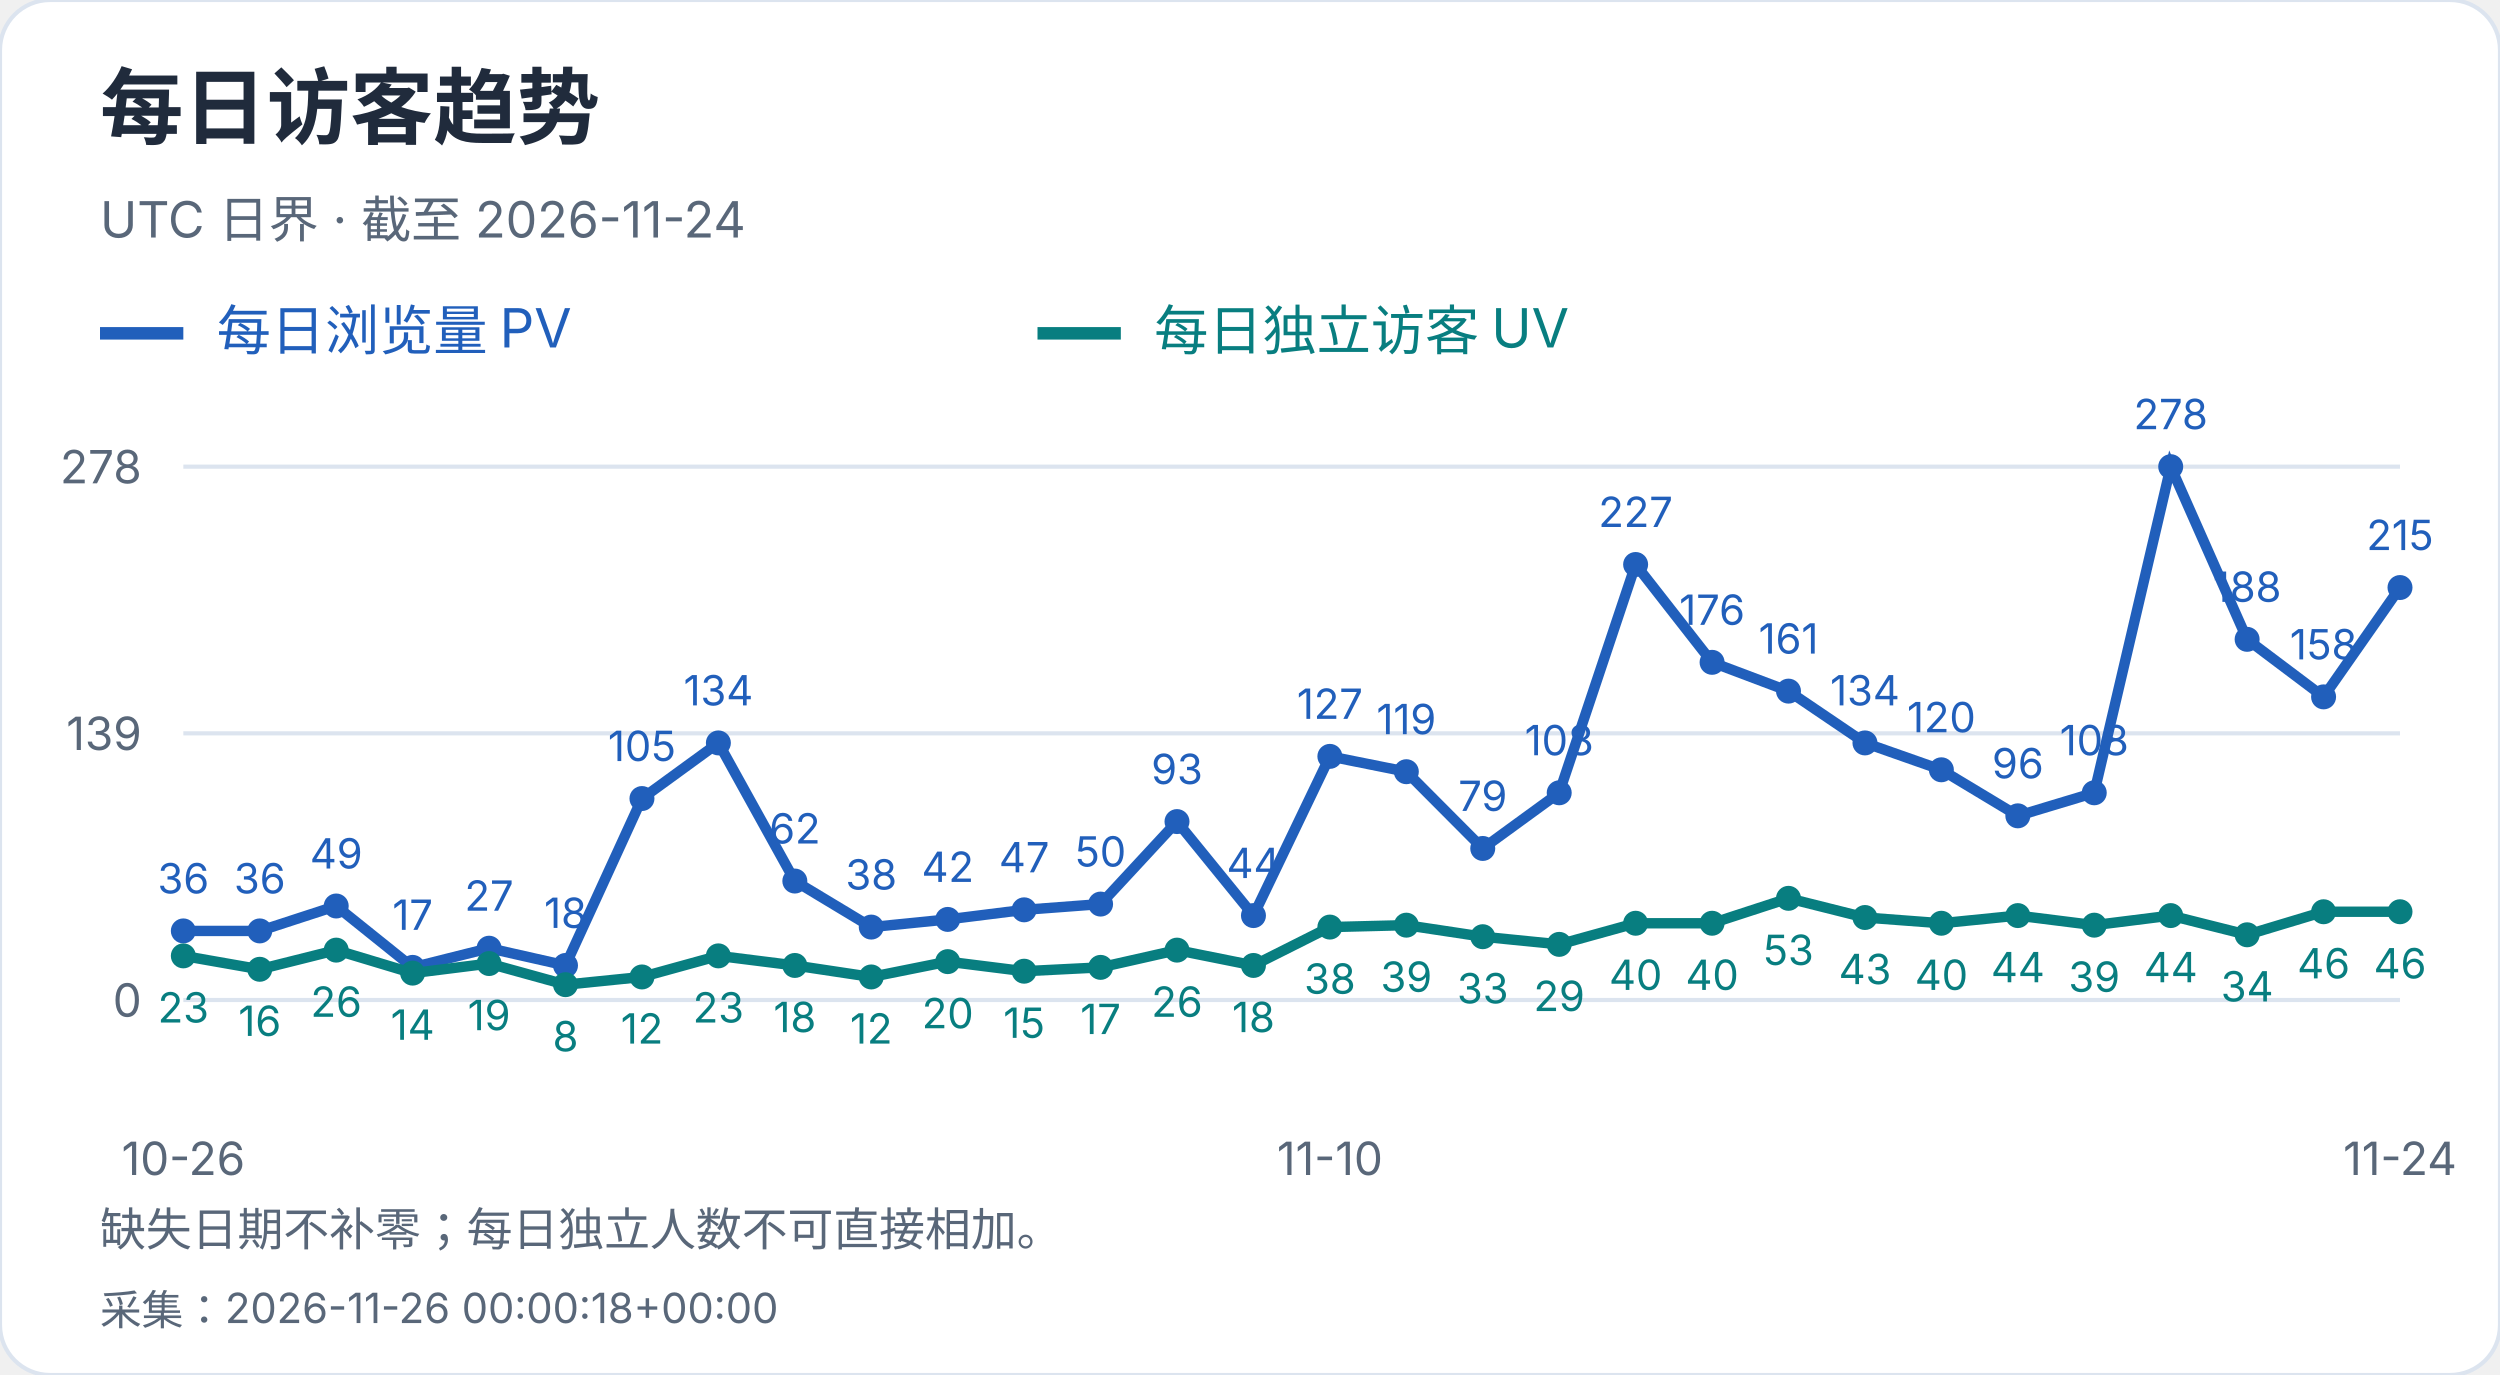
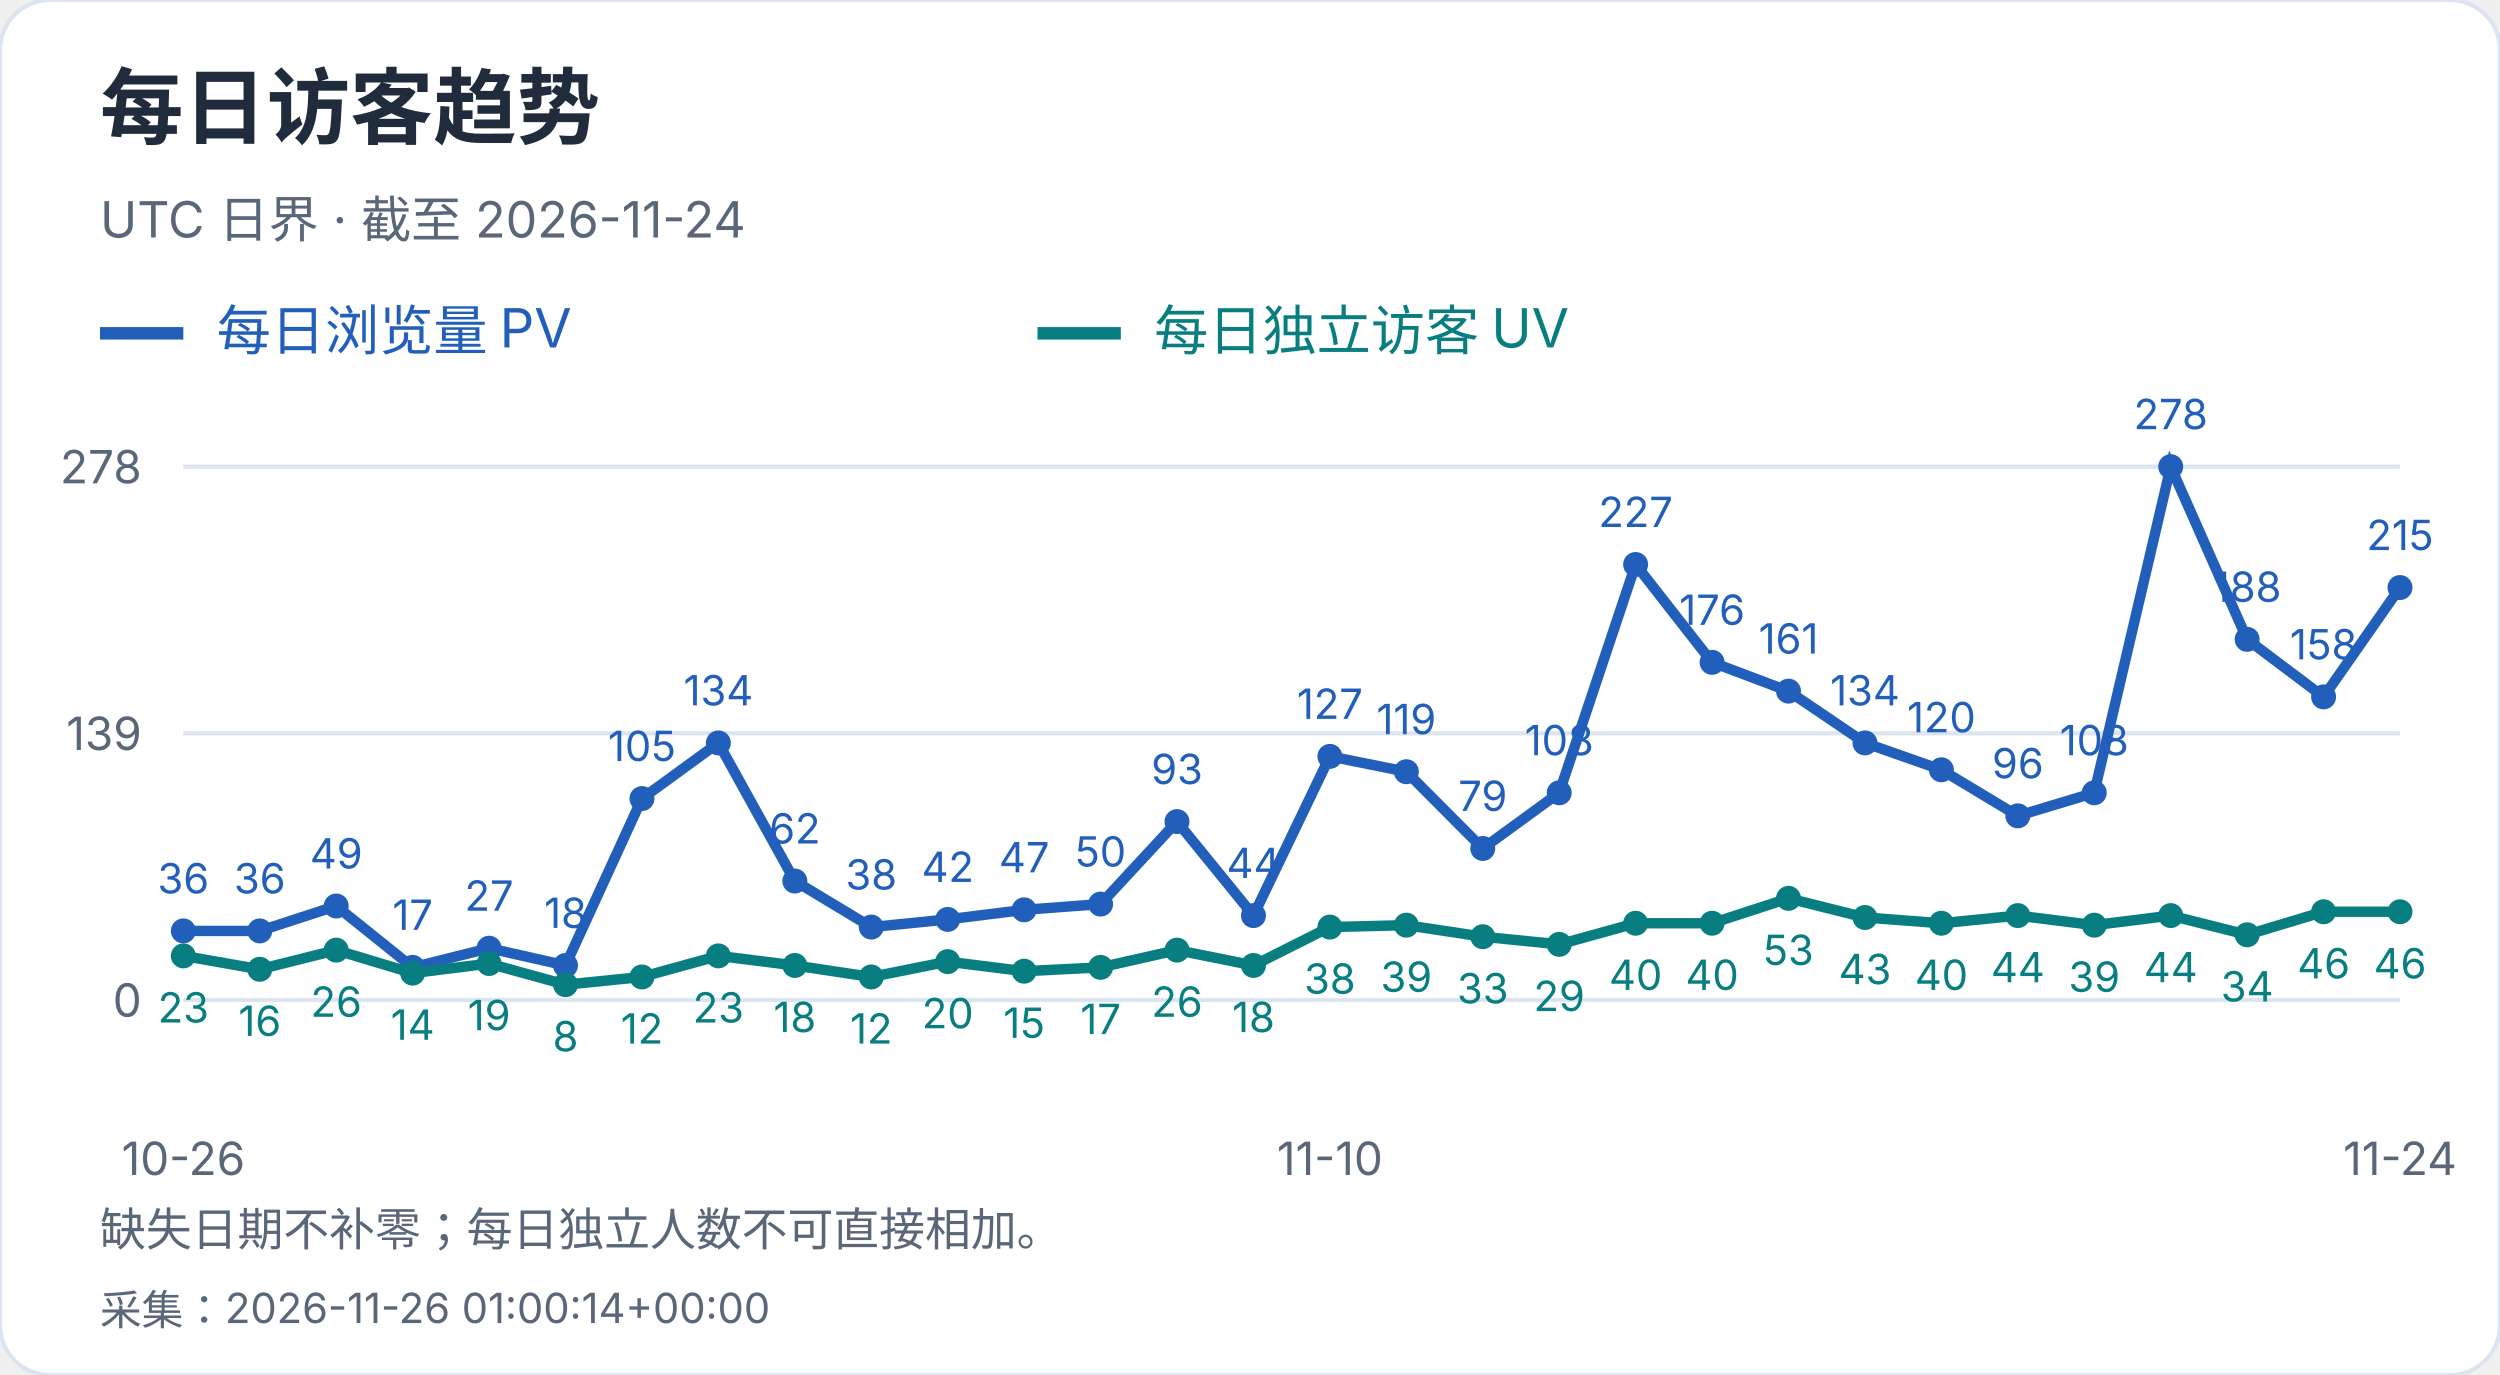
<svg xmlns="http://www.w3.org/2000/svg" width="600" height="330" viewBox="0 0 600 330" role="img" aria-label="每日访客趋势">
  <style>text{font-family:-apple-system,BlinkMacSystemFont,"Segoe UI","PingFang SC","Microsoft YaHei",sans-serif;font-variant-numeric:tabular-nums}</style>
  <rect width="600" height="330" rx="12" fill="white" stroke="#dce4ef" />
  <text x="24" y="33" font-size="20" fill="#202b3c" font-weight="650" text-anchor="start">每日访客趋势</text>
  <text x="24" y="57" font-size="12" fill="#596779" font-weight="400" text-anchor="start">UTC 日界 · 截至 2026-11-24</text>
  <path d="M24 80h20" stroke="#215fbb" stroke-width="3" />
  <text x="52" y="84" font-size="13" fill="#215fbb" font-weight="400" text-anchor="start">每日浏览量 PV</text>
  <path d="M249 80h20" stroke="#087e80" stroke-width="3" />
  <text x="277" y="84" font-size="13" fill="#087e80" font-weight="400" text-anchor="start">每日独立访客 UV</text>
  <path d="M44 240.0H576" stroke="#dce4ef" />
  <text x="34" y="244.0" font-size="11" fill="#596779" font-weight="400" text-anchor="end">0</text>
  <path d="M44 176.0H576" stroke="#dce4ef" />
  <text x="34" y="180.0" font-size="11" fill="#596779" font-weight="400" text-anchor="end">139</text>
  <path d="M44 112.0H576" stroke="#dce4ef" />
  <text x="34" y="116.0" font-size="11" fill="#596779" font-weight="400" text-anchor="end">278</text>
  <circle cx="44.00" cy="223.42" r="3" fill="#215fbb" />
  <text x="44.0" y="214.42" font-size="10" fill="#215fbb" font-weight="400" text-anchor="middle">36</text>
  <circle cx="62.34" cy="223.42" r="3" fill="#215fbb" />
  <text x="62.34" y="214.42" font-size="10" fill="#215fbb" font-weight="400" text-anchor="middle">36</text>
  <circle cx="80.69" cy="217.44" r="3" fill="#215fbb" />
  <text x="80.69" y="208.44" font-size="10" fill="#215fbb" font-weight="400" text-anchor="middle">49</text>
  <circle cx="99.03" cy="232.17" r="3" fill="#215fbb" />
  <text x="99.03" y="223.17" font-size="10" fill="#215fbb" font-weight="400" text-anchor="middle">17</text>
  <circle cx="117.38" cy="227.57" r="3" fill="#215fbb" />
  <text x="117.38" y="218.57" font-size="10" fill="#215fbb" font-weight="400" text-anchor="middle">27</text>
  <circle cx="135.72" cy="231.71" r="3" fill="#215fbb" />
  <text x="135.72" y="222.71" font-size="10" fill="#215fbb" font-weight="400" text-anchor="middle">18</text>
  <circle cx="154.07" cy="191.65" r="3" fill="#215fbb" />
  <text x="154.07" y="182.65" font-size="10" fill="#215fbb" font-weight="400" text-anchor="middle">105</text>
  <circle cx="172.41" cy="178.30" r="3" fill="#215fbb" />
  <text x="172.41" y="169.3" font-size="10" fill="#215fbb" font-weight="400" text-anchor="middle">134</text>
  <circle cx="190.76" cy="211.45" r="3" fill="#215fbb" />
  <text x="190.76" y="202.45" font-size="10" fill="#215fbb" font-weight="400" text-anchor="middle">62</text>
  <circle cx="209.10" cy="222.50" r="3" fill="#215fbb" />
  <text x="209.1" y="213.5" font-size="10" fill="#215fbb" font-weight="400" text-anchor="middle">38</text>
  <circle cx="227.45" cy="220.66" r="3" fill="#215fbb" />
  <text x="227.45" y="211.66" font-size="10" fill="#215fbb" font-weight="400" text-anchor="middle">42</text>
  <circle cx="245.79" cy="218.36" r="3" fill="#215fbb" />
  <text x="245.79" y="209.36" font-size="10" fill="#215fbb" font-weight="400" text-anchor="middle">47</text>
  <circle cx="264.14" cy="216.98" r="3" fill="#215fbb" />
  <text x="264.14" y="207.98" font-size="10" fill="#215fbb" font-weight="400" text-anchor="middle">50</text>
  <circle cx="282.48" cy="197.18" r="3" fill="#215fbb" />
  <text x="282.48" y="188.18" font-size="10" fill="#215fbb" font-weight="400" text-anchor="middle">93</text>
  <circle cx="300.83" cy="219.74" r="3" fill="#215fbb" />
  <text x="300.83" y="210.74" font-size="10" fill="#215fbb" font-weight="400" text-anchor="middle">44</text>
  <circle cx="319.17" cy="181.53" r="3" fill="#215fbb" />
  <text x="319.17" y="172.53" font-size="10" fill="#215fbb" font-weight="400" text-anchor="middle">127</text>
  <circle cx="337.52" cy="185.21" r="3" fill="#215fbb" />
  <text x="337.52" y="176.21" font-size="10" fill="#215fbb" font-weight="400" text-anchor="middle">119</text>
  <circle cx="355.86" cy="203.63" r="3" fill="#215fbb" />
  <text x="355.86" y="194.63" font-size="10" fill="#215fbb" font-weight="400" text-anchor="middle">79</text>
  <circle cx="374.21" cy="190.27" r="3" fill="#215fbb" />
  <text x="374.21" y="181.27" font-size="10" fill="#215fbb" font-weight="400" text-anchor="middle">108</text>
  <circle cx="392.55" cy="135.48" r="3" fill="#215fbb" />
  <text x="392.55" y="126.48" font-size="10" fill="#215fbb" font-weight="400" text-anchor="middle">227</text>
  <circle cx="410.90" cy="158.96" r="3" fill="#215fbb" />
  <text x="410.9" y="149.96" font-size="10" fill="#215fbb" font-weight="400" text-anchor="middle">176</text>
  <circle cx="429.24" cy="165.87" r="3" fill="#215fbb" />
  <text x="429.24" y="156.87" font-size="10" fill="#215fbb" font-weight="400" text-anchor="middle">161</text>
  <circle cx="447.59" cy="178.30" r="3" fill="#215fbb" />
  <text x="447.59" y="169.3" font-size="10" fill="#215fbb" font-weight="400" text-anchor="middle">134</text>
  <circle cx="465.93" cy="184.75" r="3" fill="#215fbb" />
  <text x="465.93" y="175.75" font-size="10" fill="#215fbb" font-weight="400" text-anchor="middle">120</text>
  <circle cx="484.28" cy="195.80" r="3" fill="#215fbb" />
  <text x="484.28" y="186.8" font-size="10" fill="#215fbb" font-weight="400" text-anchor="middle">96</text>
  <circle cx="502.62" cy="190.27" r="3" fill="#215fbb" />
  <text x="502.62" y="181.27" font-size="10" fill="#215fbb" font-weight="400" text-anchor="middle">108</text>
  <circle cx="520.97" cy="112.00" r="3" fill="#215fbb" />
  <text x="520.97" y="103.0" font-size="10" fill="#215fbb" font-weight="400" text-anchor="middle">278</text>
  <circle cx="539.31" cy="153.44" r="3" fill="#215fbb" />
  <text x="539.31" y="144.44" font-size="10" fill="#215fbb" font-weight="400" text-anchor="middle">188</text>
  <circle cx="557.66" cy="167.25" r="3" fill="#215fbb" />
  <text x="557.66" y="158.25" font-size="10" fill="#215fbb" font-weight="400" text-anchor="middle">158</text>
  <circle cx="576.00" cy="141.01" r="3" fill="#215fbb" />
  <text x="576.0" y="132.01" font-size="10" fill="#215fbb" font-weight="400" text-anchor="middle">215</text>
  <polyline points="44.00,223.42 62.34,223.42 80.69,217.44 99.03,232.17 117.38,227.57 135.72,231.71 154.07,191.65 172.41,178.30 190.76,211.45 209.10,222.50 227.45,220.66 245.79,218.36 264.14,216.98 282.48,197.18 300.83,219.74 319.17,181.53 337.52,185.21 355.86,203.63 374.21,190.27 392.55,135.48 410.90,158.96 429.24,165.87 447.59,178.30 465.93,184.75 484.28,195.80 502.62,190.27 520.97,112.00 539.31,153.44 557.66,167.25 576.00,141.01" fill="none" stroke="#215fbb" stroke-width="2.5" />
  <circle cx="44.00" cy="229.41" r="3" fill="#087e80" />
  <text x="44.0" y="245.41" font-size="10" fill="#087e80" font-weight="400" text-anchor="middle">23</text>
  <circle cx="62.34" cy="232.63" r="3" fill="#087e80" />
  <text x="62.34" y="248.63" font-size="10" fill="#087e80" font-weight="400" text-anchor="middle">16</text>
  <circle cx="80.69" cy="228.03" r="3" fill="#087e80" />
  <text x="80.69" y="244.03" font-size="10" fill="#087e80" font-weight="400" text-anchor="middle">26</text>
  <circle cx="99.03" cy="233.55" r="3" fill="#087e80" />
  <text x="99.03" y="249.55" font-size="10" fill="#087e80" font-weight="400" text-anchor="middle">14</text>
  <circle cx="117.38" cy="231.25" r="3" fill="#087e80" />
  <text x="117.38" y="247.25" font-size="10" fill="#087e80" font-weight="400" text-anchor="middle">19</text>
  <circle cx="135.72" cy="236.32" r="3" fill="#087e80" />
  <text x="135.72" y="252.32" font-size="10" fill="#087e80" font-weight="400" text-anchor="middle">8</text>
  <circle cx="154.07" cy="234.47" r="3" fill="#087e80" />
  <text x="154.07" y="250.47" font-size="10" fill="#087e80" font-weight="400" text-anchor="middle">12</text>
  <circle cx="172.41" cy="229.41" r="3" fill="#087e80" />
  <text x="172.41" y="245.41" font-size="10" fill="#087e80" font-weight="400" text-anchor="middle">23</text>
  <circle cx="190.76" cy="231.71" r="3" fill="#087e80" />
  <text x="190.76" y="247.71" font-size="10" fill="#087e80" font-weight="400" text-anchor="middle">18</text>
  <circle cx="209.10" cy="234.47" r="3" fill="#087e80" />
  <text x="209.1" y="250.47" font-size="10" fill="#087e80" font-weight="400" text-anchor="middle">12</text>
  <circle cx="227.45" cy="230.79" r="3" fill="#087e80" />
  <text x="227.45" y="246.79" font-size="10" fill="#087e80" font-weight="400" text-anchor="middle">20</text>
  <circle cx="245.79" cy="233.09" r="3" fill="#087e80" />
  <text x="245.79" y="249.09" font-size="10" fill="#087e80" font-weight="400" text-anchor="middle">15</text>
  <circle cx="264.14" cy="232.17" r="3" fill="#087e80" />
  <text x="264.14" y="248.17" font-size="10" fill="#087e80" font-weight="400" text-anchor="middle">17</text>
  <circle cx="282.48" cy="228.03" r="3" fill="#087e80" />
  <text x="282.48" y="244.03" font-size="10" fill="#087e80" font-weight="400" text-anchor="middle">26</text>
  <circle cx="300.83" cy="231.71" r="3" fill="#087e80" />
  <text x="300.83" y="247.71" font-size="10" fill="#087e80" font-weight="400" text-anchor="middle">18</text>
  <circle cx="319.17" cy="222.50" r="3" fill="#087e80" />
  <text x="319.17" y="238.5" font-size="10" fill="#087e80" font-weight="400" text-anchor="middle">38</text>
  <circle cx="337.52" cy="222.04" r="3" fill="#087e80" />
  <text x="337.52" y="238.04" font-size="10" fill="#087e80" font-weight="400" text-anchor="middle">39</text>
  <circle cx="355.86" cy="224.81" r="3" fill="#087e80" />
  <text x="355.86" y="240.81" font-size="10" fill="#087e80" font-weight="400" text-anchor="middle">33</text>
  <circle cx="374.21" cy="226.65" r="3" fill="#087e80" />
  <text x="374.21" y="242.65" font-size="10" fill="#087e80" font-weight="400" text-anchor="middle">29</text>
  <circle cx="392.55" cy="221.58" r="3" fill="#087e80" />
  <text x="392.55" y="237.58" font-size="10" fill="#087e80" font-weight="400" text-anchor="middle">40</text>
  <circle cx="410.90" cy="221.58" r="3" fill="#087e80" />
  <text x="410.9" y="237.58" font-size="10" fill="#087e80" font-weight="400" text-anchor="middle">40</text>
  <circle cx="429.24" cy="215.60" r="3" fill="#087e80" />
  <text x="429.24" y="231.6" font-size="10" fill="#087e80" font-weight="400" text-anchor="middle">53</text>
  <circle cx="447.59" cy="220.20" r="3" fill="#087e80" />
  <text x="447.59" y="236.2" font-size="10" fill="#087e80" font-weight="400" text-anchor="middle">43</text>
  <circle cx="465.93" cy="221.58" r="3" fill="#087e80" />
  <text x="465.93" y="237.58" font-size="10" fill="#087e80" font-weight="400" text-anchor="middle">40</text>
  <circle cx="484.28" cy="219.74" r="3" fill="#087e80" />
  <text x="484.28" y="235.74" font-size="10" fill="#087e80" font-weight="400" text-anchor="middle">44</text>
  <circle cx="502.62" cy="222.04" r="3" fill="#087e80" />
  <text x="502.62" y="238.04" font-size="10" fill="#087e80" font-weight="400" text-anchor="middle">39</text>
  <circle cx="520.97" cy="219.74" r="3" fill="#087e80" />
  <text x="520.97" y="235.74" font-size="10" fill="#087e80" font-weight="400" text-anchor="middle">44</text>
  <circle cx="539.31" cy="224.35" r="3" fill="#087e80" />
  <text x="539.31" y="240.35" font-size="10" fill="#087e80" font-weight="400" text-anchor="middle">34</text>
  <circle cx="557.66" cy="218.82" r="3" fill="#087e80" />
  <text x="557.66" y="234.82" font-size="10" fill="#087e80" font-weight="400" text-anchor="middle">46</text>
  <circle cx="576.00" cy="218.82" r="3" fill="#087e80" />
  <text x="576.0" y="234.82" font-size="10" fill="#087e80" font-weight="400" text-anchor="middle">46</text>
  <polyline points="44.00,229.41 62.34,232.63 80.69,228.03 99.03,233.55 117.38,231.25 135.72,236.32 154.07,234.47 172.41,229.41 190.76,231.71 209.10,234.47 227.45,230.79 245.79,233.09 264.14,232.17 282.48,228.03 300.83,231.71 319.17,222.50 337.52,222.04 355.86,224.81 374.21,226.65 392.55,221.58 410.90,221.58 429.24,215.60 447.59,220.20 465.93,221.58 484.28,219.74 502.62,222.04 520.97,219.74 539.31,224.35 557.66,218.82 576.00,218.82" fill="none" stroke="#087e80" stroke-width="2.5" />
  <text x="44.0" y="282" font-size="11" fill="#596779" font-weight="400" text-anchor="middle">10-26</text>
  <text x="319.172" y="282" font-size="11" fill="#596779" font-weight="400" text-anchor="middle">11-10</text>
  <text x="576.0" y="282" font-size="11" fill="#596779" font-weight="400" text-anchor="middle">11-24</text>
  <text x="24" y="299" font-size="11" fill="#596779" font-weight="400" text-anchor="start">缺失日期不补零；每日独立人数不可直接相加。</text>
-   <text x="24" y="318" font-size="10" fill="#596779" font-weight="400" text-anchor="start">采集：2026-11-26 00:00:18+00:00</text>
+   <text x="24" y="318" font-size="10" fill="#596779" font-weight="400" text-anchor="start">采集：2026-11-26 01:00:14+00:00</text>
</svg>
